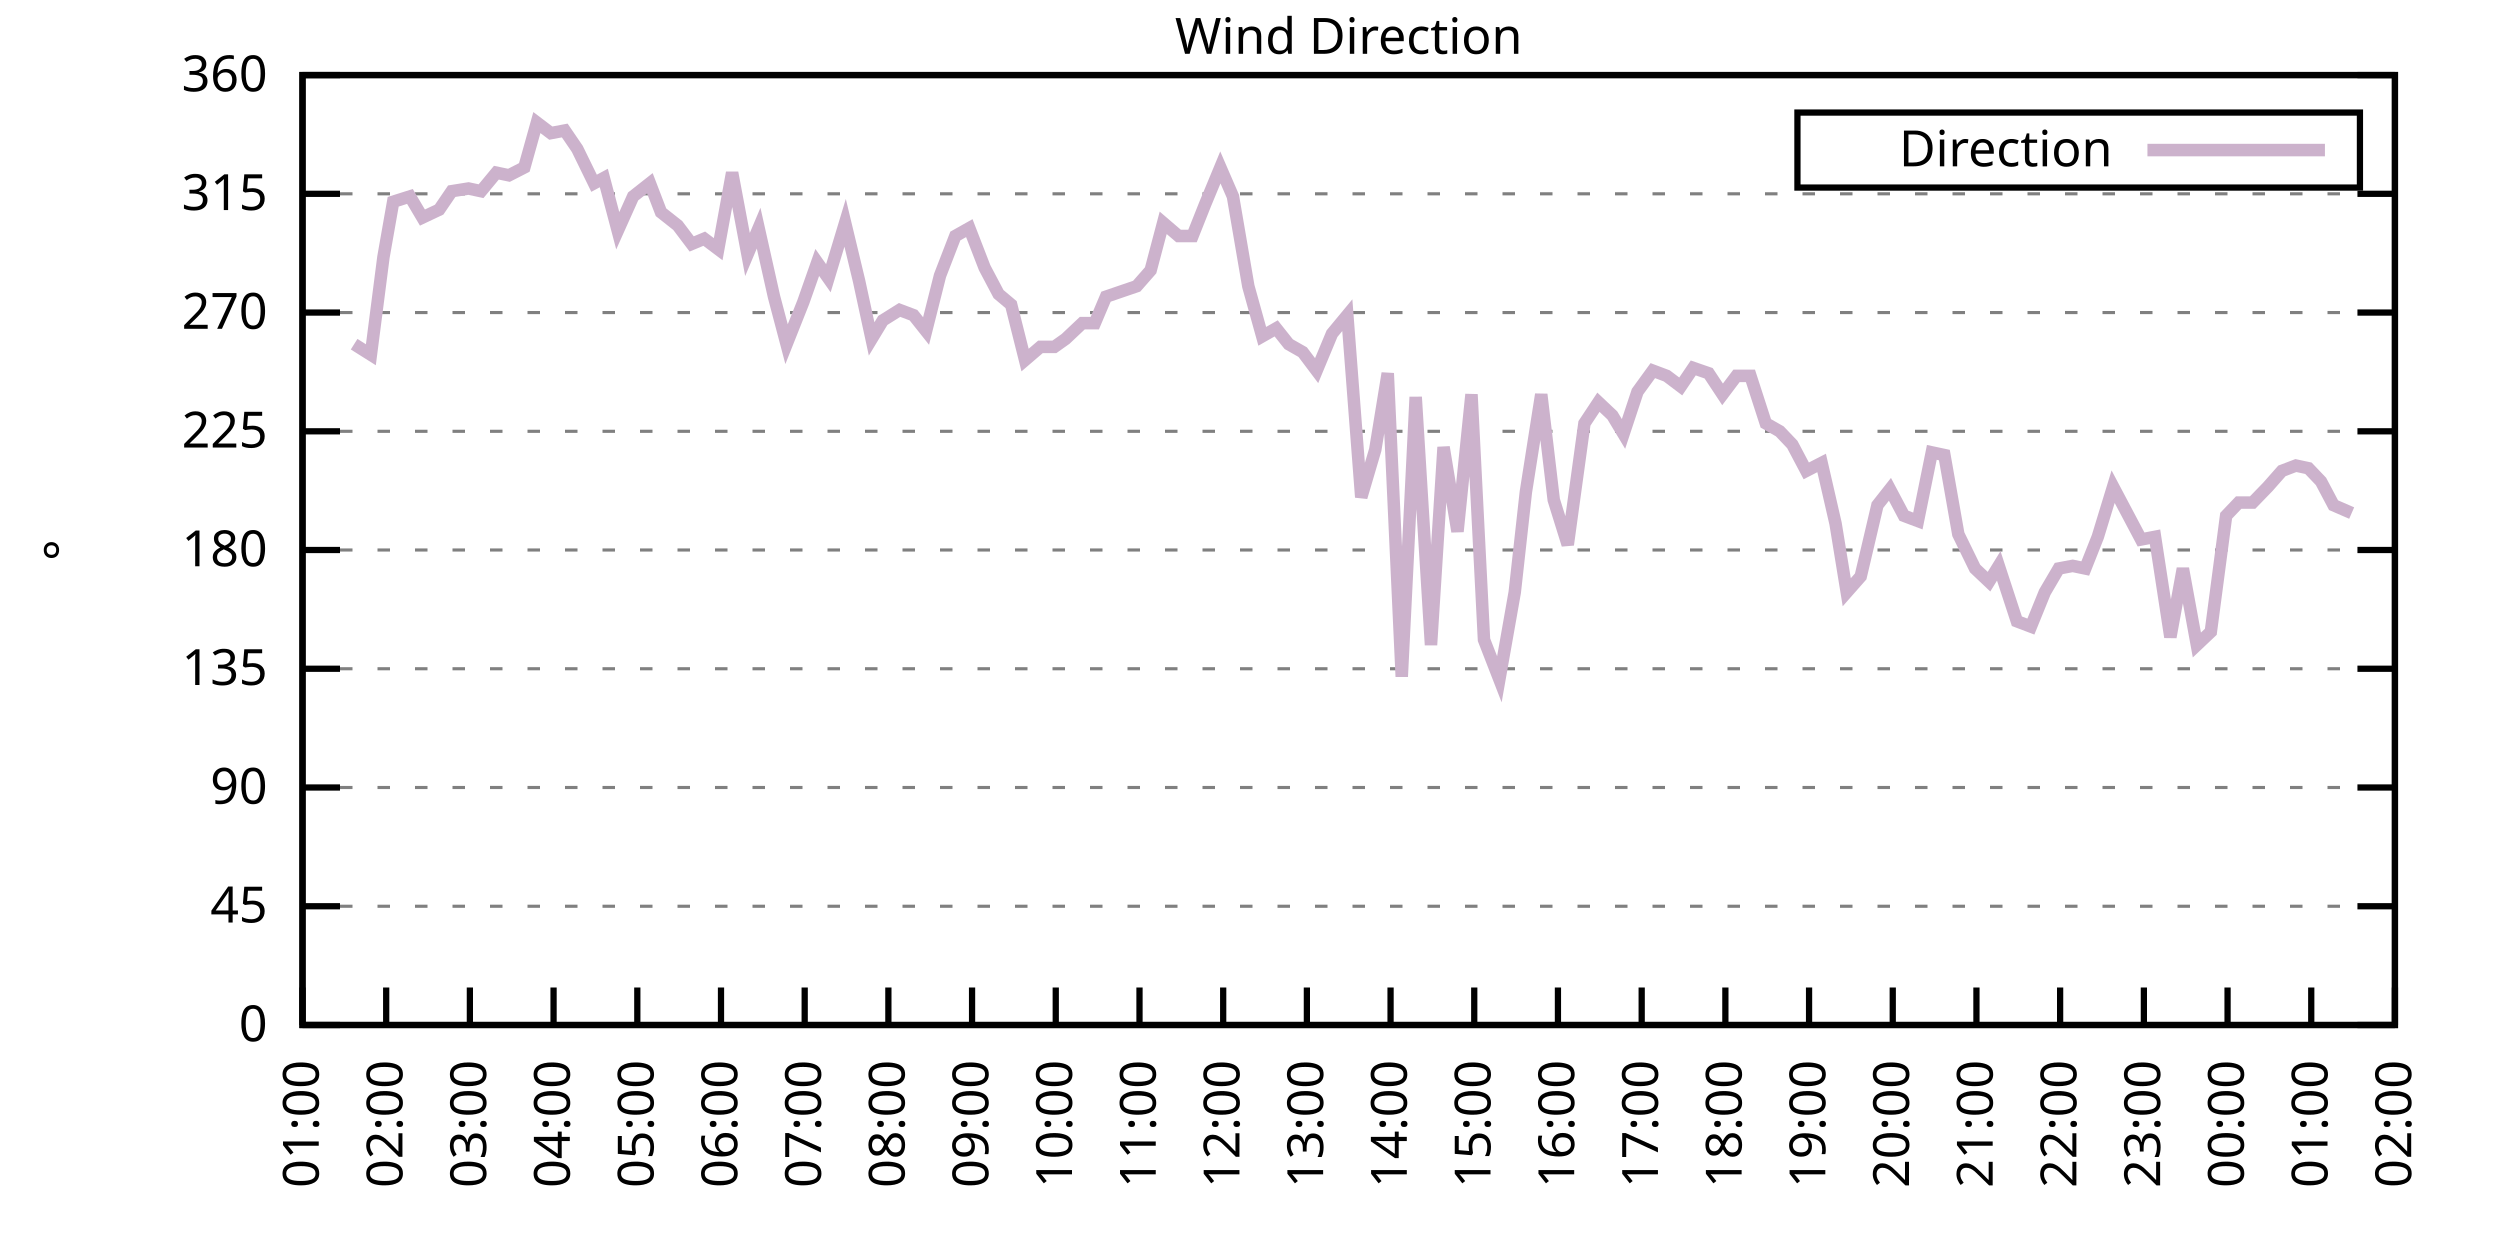
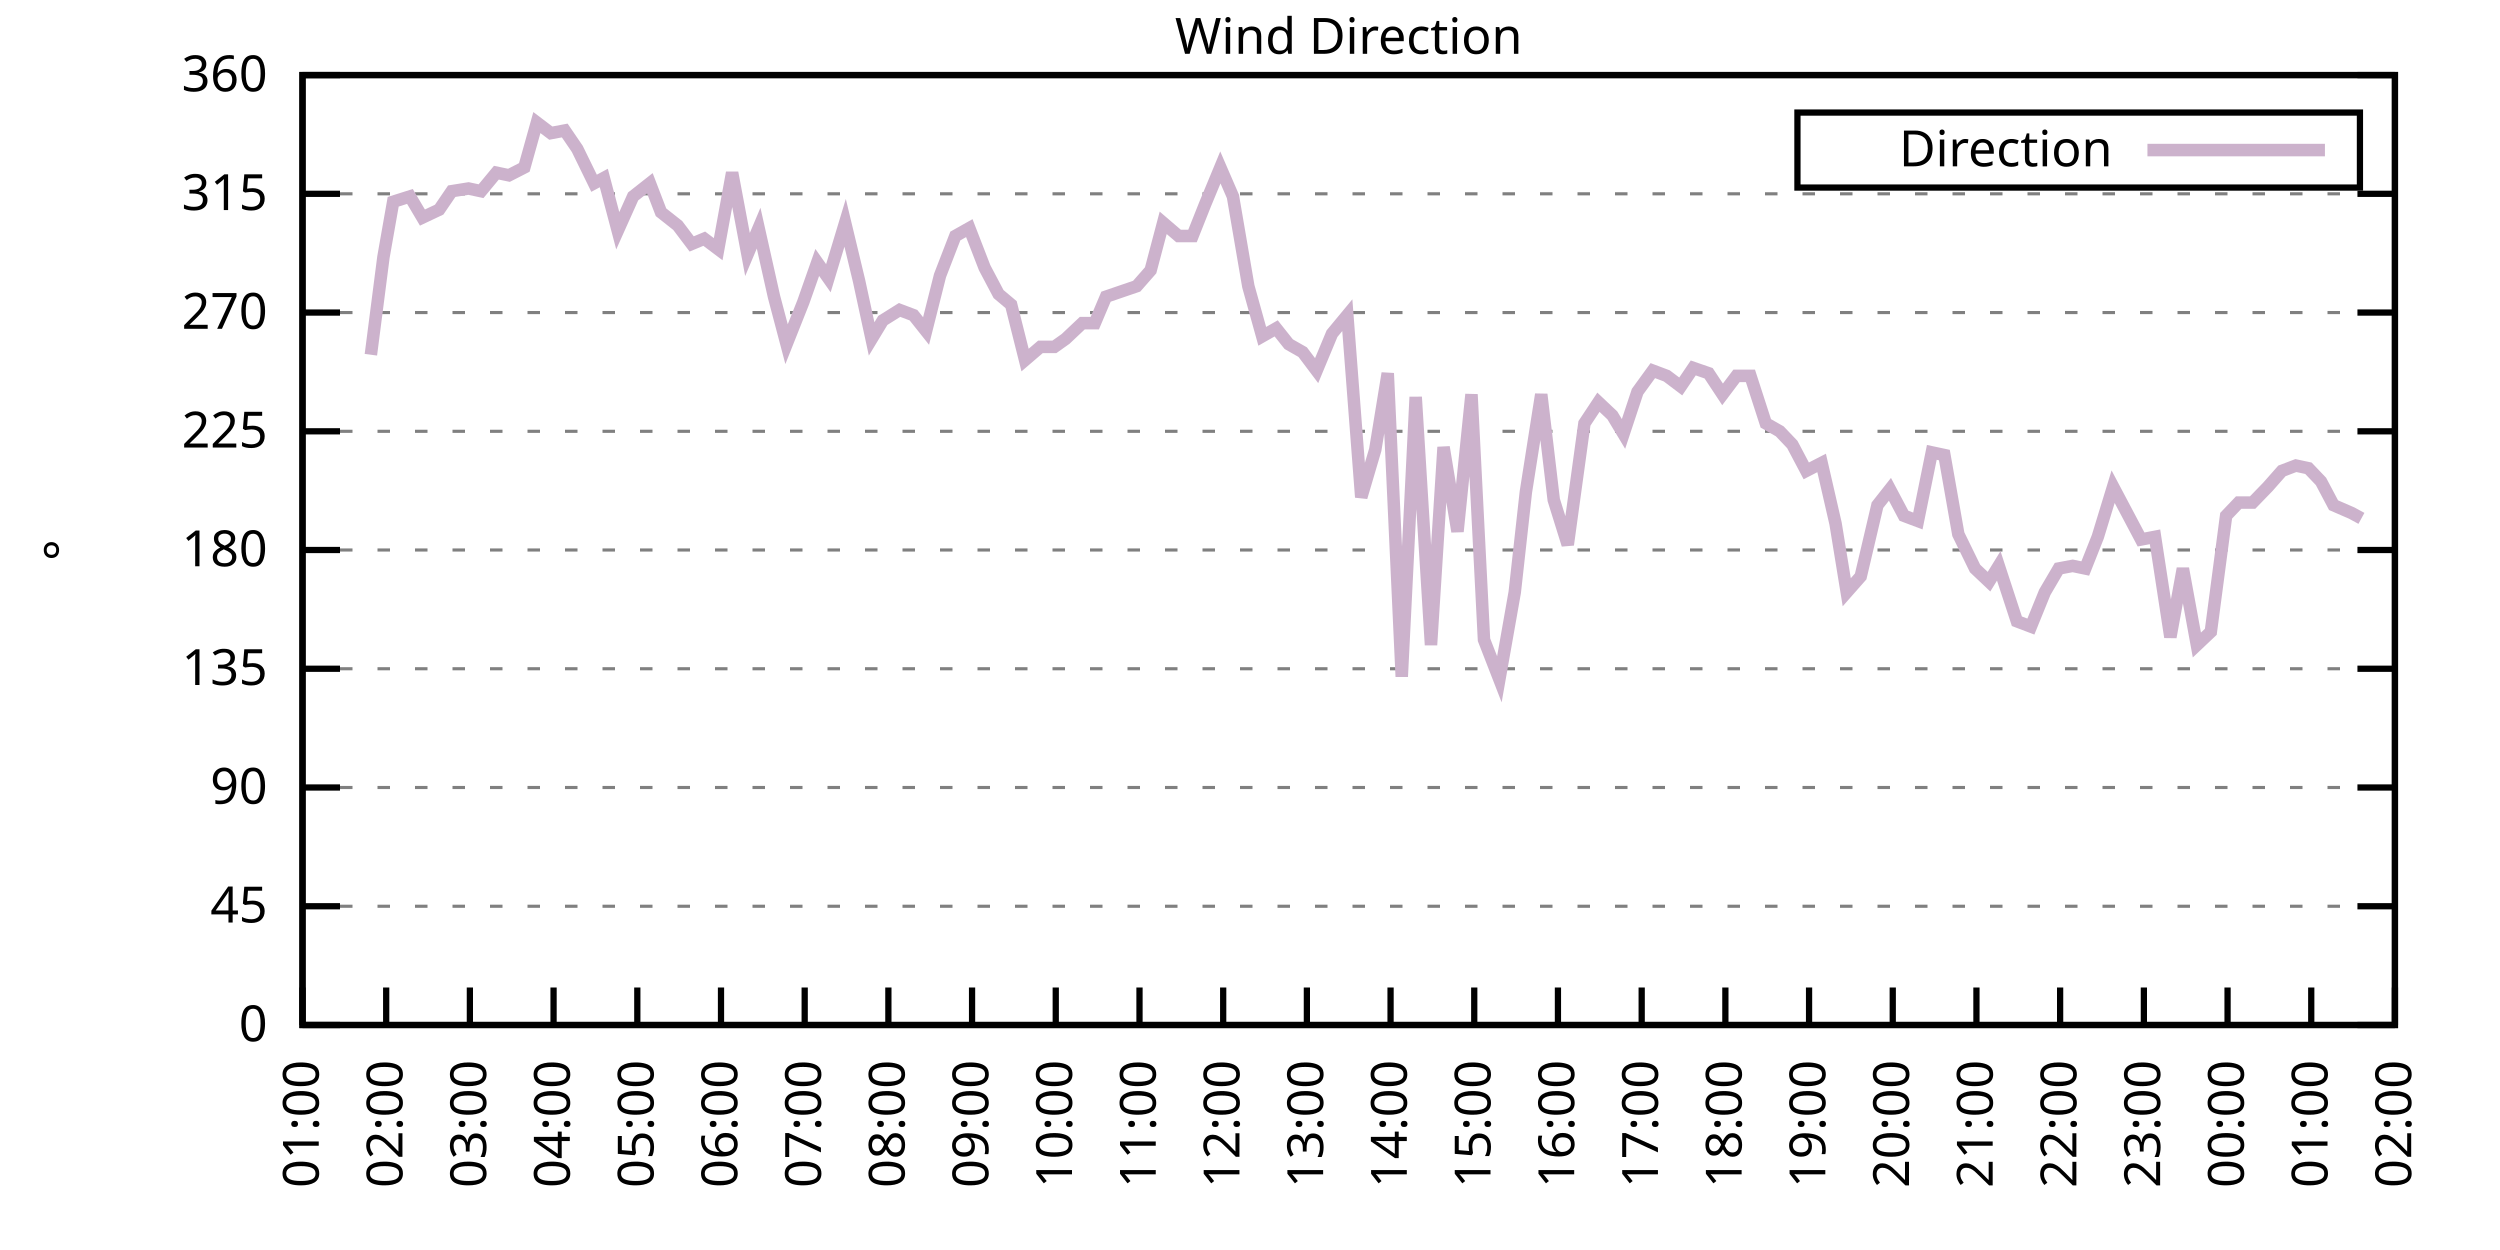
<svg xmlns="http://www.w3.org/2000/svg" xmlns:xlink="http://www.w3.org/1999/xlink" width="400" height="200" viewBox="0 0 400 200">
  <g id="gnuplot_canvas">
    <rect x="0" y="0" width="400" height="200" fill="none" />
    <defs>
      <circle id="gpDot" r="0.5" stroke-width="0.5" stroke="currentColor" />
      <path id="gpPt0" stroke-width="0.333" stroke="currentColor" d="M-1,0 h2 M0,-1 v2" />
      <path id="gpPt1" stroke-width="0.333" stroke="currentColor" d="M-1,-1 L1,1 M1,-1 L-1,1" />
      <path id="gpPt2" stroke-width="0.333" stroke="currentColor" d="M-1,0 L1,0 M0,-1 L0,1 M-1,-1 L1,1 M-1,1 L1,-1" />
      <rect id="gpPt3" stroke-width="0.333" stroke="currentColor" x="-1" y="-1" width="2" height="2" />
      <rect id="gpPt4" stroke-width="0.333" stroke="currentColor" fill="currentColor" x="-1" y="-1" width="2" height="2" />
      <circle id="gpPt5" stroke-width="0.333" stroke="currentColor" cx="0" cy="0" r="1" />
      <use xlink:href="#gpPt5" id="gpPt6" fill="currentColor" stroke="none" />
      <path id="gpPt7" stroke-width="0.333" stroke="currentColor" d="M0,-1.33 L-1.33,0.67 L1.33,0.67 z" />
      <use xlink:href="#gpPt7" id="gpPt8" fill="currentColor" stroke="none" />
      <use xlink:href="#gpPt7" id="gpPt9" stroke="currentColor" transform="rotate(180)" />
      <use xlink:href="#gpPt9" id="gpPt10" fill="currentColor" stroke="none" />
      <use xlink:href="#gpPt3" id="gpPt11" stroke="currentColor" transform="rotate(45)" />
      <use xlink:href="#gpPt11" id="gpPt12" fill="currentColor" stroke="none" />
      <path id="gpPt13" stroke-width="0.333" stroke="currentColor" d="M0,1.330 L1.265,0.411 L0.782,-1.067 L-0.782,-1.076 L-1.265,0.411 z" />
      <use xlink:href="#gpPt13" id="gpPt14" fill="currentColor" stroke="none" />
      <filter id="textbox" filterUnits="objectBoundingBox" x="0" y="0" height="1" width="1">
        <feFlood flood-color="white" flood-opacity="1" result="bgnd" />
        <feComposite in="SourceGraphic" in2="bgnd" operator="atop" />
      </filter>
      <filter id="greybox" filterUnits="objectBoundingBox" x="0" y="0" height="1" width="1">
        <feFlood flood-color="lightgrey" flood-opacity="1" result="grey" />
        <feComposite in="SourceGraphic" in2="grey" operator="atop" />
      </filter>
    </defs>
    <g fill="none" color="white" stroke="currentColor" stroke-width="1.00" stroke-linecap="butt" stroke-linejoin="miter">
</g>
    <g fill="none" color="black" stroke="currentColor" stroke-width="1.00" stroke-linecap="butt" stroke-linejoin="miter">
      <g stroke="none" shape-rendering="crispEdges">
        <polygon fill="rgb(255, 255, 255)" points="48.40,164.00 383.18,164.00 383.18,12.02 48.40,12.02 " />
      </g>
    </g>
    <g fill="none" color="black" stroke="currentColor" stroke-width="1.00" stroke-linecap="butt" stroke-linejoin="miter">
</g>
    <g fill="none" color="black" stroke="black" stroke-width="0.50" stroke-linecap="butt" stroke-linejoin="miter">
</g>
    <g fill="none" color="gray" stroke="currentColor" stroke-width="0.50" stroke-linecap="butt" stroke-linejoin="miter">
      <path stroke="gray" stroke-dasharray="2,4" class="gridline" d="M48.40,164.00 L383.19,164.00  " />
    </g>
    <g fill="none" color="gray" stroke="gray" stroke-width="1.00" stroke-linecap="butt" stroke-linejoin="miter">
</g>
    <g fill="none" color="black" stroke="currentColor" stroke-width="1.00" stroke-linecap="butt" stroke-linejoin="miter">
      <path stroke="black" d="M48.40,164.00 L54.40,164.00 M383.19,164.00 L377.19,164.00  " />
      <g transform="translate(42.80,166.60)" stroke="none" fill="black" font-family="Sans" font-size="8.00" text-anchor="end">
        <text>
          <tspan font-family="Sans"> 0</tspan>
        </text>
      </g>
    </g>
    <g fill="none" color="black" stroke="currentColor" stroke-width="1.00" stroke-linecap="butt" stroke-linejoin="miter">
</g>
    <g fill="none" color="black" stroke="black" stroke-width="0.50" stroke-linecap="butt" stroke-linejoin="miter">
</g>
    <g fill="none" color="gray" stroke="currentColor" stroke-width="0.50" stroke-linecap="butt" stroke-linejoin="miter">
      <path stroke="gray" stroke-dasharray="2,4" class="gridline" d="M48.40,145.00 L383.19,145.00  " />
    </g>
    <g fill="none" color="gray" stroke="gray" stroke-width="1.00" stroke-linecap="butt" stroke-linejoin="miter">
</g>
    <g fill="none" color="black" stroke="currentColor" stroke-width="1.00" stroke-linecap="butt" stroke-linejoin="miter">
      <path stroke="black" d="M48.40,145.00 L54.40,145.00 M383.19,145.00 L377.19,145.00  " />
      <g transform="translate(42.80,147.60)" stroke="none" fill="black" font-family="Sans" font-size="8.00" text-anchor="end">
        <text>
          <tspan font-family="Sans"> 45</tspan>
        </text>
      </g>
    </g>
    <g fill="none" color="black" stroke="currentColor" stroke-width="1.00" stroke-linecap="butt" stroke-linejoin="miter">
</g>
    <g fill="none" color="black" stroke="black" stroke-width="0.50" stroke-linecap="butt" stroke-linejoin="miter">
</g>
    <g fill="none" color="gray" stroke="currentColor" stroke-width="0.50" stroke-linecap="butt" stroke-linejoin="miter">
      <path stroke="gray" stroke-dasharray="2,4" class="gridline" d="M48.40,126.00 L383.19,126.00  " />
    </g>
    <g fill="none" color="gray" stroke="gray" stroke-width="1.00" stroke-linecap="butt" stroke-linejoin="miter">
</g>
    <g fill="none" color="black" stroke="currentColor" stroke-width="1.00" stroke-linecap="butt" stroke-linejoin="miter">
      <path stroke="black" d="M48.40,126.00 L54.40,126.00 M383.19,126.00 L377.19,126.00  " />
      <g transform="translate(42.80,128.60)" stroke="none" fill="black" font-family="Sans" font-size="8.00" text-anchor="end">
        <text>
          <tspan font-family="Sans"> 90</tspan>
        </text>
      </g>
    </g>
    <g fill="none" color="black" stroke="currentColor" stroke-width="1.00" stroke-linecap="butt" stroke-linejoin="miter">
</g>
    <g fill="none" color="black" stroke="black" stroke-width="0.50" stroke-linecap="butt" stroke-linejoin="miter">
</g>
    <g fill="none" color="gray" stroke="currentColor" stroke-width="0.50" stroke-linecap="butt" stroke-linejoin="miter">
      <path stroke="gray" stroke-dasharray="2,4" class="gridline" d="M48.40,107.00 L383.19,107.00  " />
    </g>
    <g fill="none" color="gray" stroke="gray" stroke-width="1.00" stroke-linecap="butt" stroke-linejoin="miter">
</g>
    <g fill="none" color="black" stroke="currentColor" stroke-width="1.00" stroke-linecap="butt" stroke-linejoin="miter">
      <path stroke="black" d="M48.40,107.00 L54.40,107.00 M383.19,107.00 L377.19,107.00  " />
      <g transform="translate(42.80,109.60)" stroke="none" fill="black" font-family="Sans" font-size="8.00" text-anchor="end">
        <text>
          <tspan font-family="Sans"> 135</tspan>
        </text>
      </g>
    </g>
    <g fill="none" color="black" stroke="currentColor" stroke-width="1.00" stroke-linecap="butt" stroke-linejoin="miter">
</g>
    <g fill="none" color="black" stroke="black" stroke-width="0.50" stroke-linecap="butt" stroke-linejoin="miter">
</g>
    <g fill="none" color="gray" stroke="currentColor" stroke-width="0.50" stroke-linecap="butt" stroke-linejoin="miter">
      <path stroke="gray" stroke-dasharray="2,4" class="gridline" d="M48.40,88.00 L383.19,88.00  " />
    </g>
    <g fill="none" color="gray" stroke="gray" stroke-width="1.00" stroke-linecap="butt" stroke-linejoin="miter">
</g>
    <g fill="none" color="black" stroke="currentColor" stroke-width="1.00" stroke-linecap="butt" stroke-linejoin="miter">
      <path stroke="black" d="M48.40,88.00 L54.40,88.00 M383.19,88.00 L377.19,88.00  " />
      <g transform="translate(42.80,90.60)" stroke="none" fill="black" font-family="Sans" font-size="8.00" text-anchor="end">
        <text>
          <tspan font-family="Sans"> 180</tspan>
        </text>
      </g>
    </g>
    <g fill="none" color="black" stroke="currentColor" stroke-width="1.00" stroke-linecap="butt" stroke-linejoin="miter">
</g>
    <g fill="none" color="black" stroke="black" stroke-width="0.50" stroke-linecap="butt" stroke-linejoin="miter">
</g>
    <g fill="none" color="gray" stroke="currentColor" stroke-width="0.50" stroke-linecap="butt" stroke-linejoin="miter">
      <path stroke="gray" stroke-dasharray="2,4" class="gridline" d="M48.40,69.01 L383.19,69.01  " />
    </g>
    <g fill="none" color="gray" stroke="gray" stroke-width="1.00" stroke-linecap="butt" stroke-linejoin="miter">
</g>
    <g fill="none" color="black" stroke="currentColor" stroke-width="1.00" stroke-linecap="butt" stroke-linejoin="miter">
      <path stroke="black" d="M48.40,69.01 L54.40,69.01 M383.19,69.01 L377.19,69.01  " />
      <g transform="translate(42.80,71.61)" stroke="none" fill="black" font-family="Sans" font-size="8.00" text-anchor="end">
        <text>
          <tspan font-family="Sans"> 225</tspan>
        </text>
      </g>
    </g>
    <g fill="none" color="black" stroke="currentColor" stroke-width="1.00" stroke-linecap="butt" stroke-linejoin="miter">
</g>
    <g fill="none" color="black" stroke="black" stroke-width="0.50" stroke-linecap="butt" stroke-linejoin="miter">
</g>
    <g fill="none" color="gray" stroke="currentColor" stroke-width="0.50" stroke-linecap="butt" stroke-linejoin="miter">
      <path stroke="gray" stroke-dasharray="2,4" class="gridline" d="M48.40,50.01 L383.19,50.01  " />
    </g>
    <g fill="none" color="gray" stroke="gray" stroke-width="1.00" stroke-linecap="butt" stroke-linejoin="miter">
</g>
    <g fill="none" color="black" stroke="currentColor" stroke-width="1.00" stroke-linecap="butt" stroke-linejoin="miter">
      <path stroke="black" d="M48.40,50.01 L54.40,50.01 M383.19,50.01 L377.19,50.01  " />
      <g transform="translate(42.80,52.61)" stroke="none" fill="black" font-family="Sans" font-size="8.00" text-anchor="end">
        <text>
          <tspan font-family="Sans"> 270</tspan>
        </text>
      </g>
    </g>
    <g fill="none" color="black" stroke="currentColor" stroke-width="1.00" stroke-linecap="butt" stroke-linejoin="miter">
</g>
    <g fill="none" color="black" stroke="black" stroke-width="0.50" stroke-linecap="butt" stroke-linejoin="miter">
</g>
    <g fill="none" color="gray" stroke="currentColor" stroke-width="0.50" stroke-linecap="butt" stroke-linejoin="miter">
      <path stroke="gray" stroke-dasharray="2,4" class="gridline" d="M48.40,31.01 L383.19,31.01  " />
    </g>
    <g fill="none" color="gray" stroke="gray" stroke-width="1.00" stroke-linecap="butt" stroke-linejoin="miter">
</g>
    <g fill="none" color="black" stroke="currentColor" stroke-width="1.00" stroke-linecap="butt" stroke-linejoin="miter">
      <path stroke="black" d="M48.40,31.01 L54.40,31.01 M383.19,31.01 L377.19,31.01  " />
      <g transform="translate(42.80,33.61)" stroke="none" fill="black" font-family="Sans" font-size="8.00" text-anchor="end">
        <text>
          <tspan font-family="Sans"> 315</tspan>
        </text>
      </g>
    </g>
    <g fill="none" color="black" stroke="currentColor" stroke-width="1.00" stroke-linecap="butt" stroke-linejoin="miter">
</g>
    <g fill="none" color="black" stroke="black" stroke-width="0.50" stroke-linecap="butt" stroke-linejoin="miter">
</g>
    <g fill="none" color="gray" stroke="currentColor" stroke-width="0.50" stroke-linecap="butt" stroke-linejoin="miter">
      <path stroke="gray" stroke-dasharray="2,4" class="gridline" d="M48.40,12.01 L383.19,12.01  " />
    </g>
    <g fill="none" color="gray" stroke="gray" stroke-width="1.00" stroke-linecap="butt" stroke-linejoin="miter">
</g>
    <g fill="none" color="black" stroke="currentColor" stroke-width="1.00" stroke-linecap="butt" stroke-linejoin="miter">
      <path stroke="black" d="M48.40,12.01 L54.40,12.01 M383.19,12.01 L377.19,12.01  " />
      <g transform="translate(42.80,14.61)" stroke="none" fill="black" font-family="Sans" font-size="8.00" text-anchor="end">
        <text>
          <tspan font-family="Sans"> 360</tspan>
        </text>
      </g>
    </g>
    <g fill="none" color="black" stroke="currentColor" stroke-width="1.00" stroke-linecap="butt" stroke-linejoin="miter">
      <path stroke="black" d="M48.40,164.00 L48.40,158.00  " />
      <g transform="translate(51.00,169.60) rotate(270.00)" stroke="none" fill="black" font-family="Sans" font-size="8.00" text-anchor="end">
        <text>
          <tspan font-family="Sans">01:00</tspan>
        </text>
      </g>
    </g>
    <g fill="none" color="black" stroke="currentColor" stroke-width="1.00" stroke-linecap="butt" stroke-linejoin="miter">
      <path stroke="black" d="M61.79,164.00 L61.79,158.00  " />
      <g transform="translate(64.39,169.60) rotate(270.00)" stroke="none" fill="black" font-family="Sans" font-size="8.00" text-anchor="end">
        <text>
          <tspan font-family="Sans">02:00</tspan>
        </text>
      </g>
    </g>
    <g fill="none" color="black" stroke="currentColor" stroke-width="1.00" stroke-linecap="butt" stroke-linejoin="miter">
      <path stroke="black" d="M75.18,164.00 L75.18,158.00  " />
      <g transform="translate(77.78,169.60) rotate(270.00)" stroke="none" fill="black" font-family="Sans" font-size="8.00" text-anchor="end">
        <text>
          <tspan font-family="Sans">03:00</tspan>
        </text>
      </g>
    </g>
    <g fill="none" color="black" stroke="currentColor" stroke-width="1.00" stroke-linecap="butt" stroke-linejoin="miter">
      <path stroke="black" d="M88.57,164.00 L88.57,158.00  " />
      <g transform="translate(91.17,169.60) rotate(270.00)" stroke="none" fill="black" font-family="Sans" font-size="8.00" text-anchor="end">
        <text>
          <tspan font-family="Sans">04:00</tspan>
        </text>
      </g>
    </g>
    <g fill="none" color="black" stroke="currentColor" stroke-width="1.00" stroke-linecap="butt" stroke-linejoin="miter">
      <path stroke="black" d="M101.97,164.00 L101.97,158.00  " />
      <g transform="translate(104.57,169.60) rotate(270.00)" stroke="none" fill="black" font-family="Sans" font-size="8.00" text-anchor="end">
        <text>
          <tspan font-family="Sans">05:00</tspan>
        </text>
      </g>
    </g>
    <g fill="none" color="black" stroke="currentColor" stroke-width="1.00" stroke-linecap="butt" stroke-linejoin="miter">
      <path stroke="black" d="M115.36,164.00 L115.36,158.00  " />
      <g transform="translate(117.96,169.60) rotate(270.00)" stroke="none" fill="black" font-family="Sans" font-size="8.00" text-anchor="end">
        <text>
          <tspan font-family="Sans">06:00</tspan>
        </text>
      </g>
    </g>
    <g fill="none" color="black" stroke="currentColor" stroke-width="1.00" stroke-linecap="butt" stroke-linejoin="miter">
      <path stroke="black" d="M128.75,164.00 L128.75,158.00  " />
      <g transform="translate(131.35,169.60) rotate(270.00)" stroke="none" fill="black" font-family="Sans" font-size="8.00" text-anchor="end">
        <text>
          <tspan font-family="Sans">07:00</tspan>
        </text>
      </g>
    </g>
    <g fill="none" color="black" stroke="currentColor" stroke-width="1.00" stroke-linecap="butt" stroke-linejoin="miter">
      <path stroke="black" d="M142.14,164.00 L142.14,158.00  " />
      <g transform="translate(144.74,169.60) rotate(270.00)" stroke="none" fill="black" font-family="Sans" font-size="8.00" text-anchor="end">
        <text>
          <tspan font-family="Sans">08:00</tspan>
        </text>
      </g>
    </g>
    <g fill="none" color="black" stroke="currentColor" stroke-width="1.00" stroke-linecap="butt" stroke-linejoin="miter">
      <path stroke="black" d="M155.53,164.00 L155.53,158.00  " />
      <g transform="translate(158.13,169.60) rotate(270.00)" stroke="none" fill="black" font-family="Sans" font-size="8.00" text-anchor="end">
        <text>
          <tspan font-family="Sans">09:00</tspan>
        </text>
      </g>
    </g>
    <g fill="none" color="black" stroke="currentColor" stroke-width="1.00" stroke-linecap="butt" stroke-linejoin="miter">
      <path stroke="black" d="M168.92,164.00 L168.92,158.00  " />
      <g transform="translate(171.52,169.60) rotate(270.00)" stroke="none" fill="black" font-family="Sans" font-size="8.00" text-anchor="end">
        <text>
          <tspan font-family="Sans">10:00</tspan>
        </text>
      </g>
    </g>
    <g fill="none" color="black" stroke="currentColor" stroke-width="1.00" stroke-linecap="butt" stroke-linejoin="miter">
      <path stroke="black" d="M182.32,164.00 L182.32,158.00  " />
      <g transform="translate(184.92,169.60) rotate(270.00)" stroke="none" fill="black" font-family="Sans" font-size="8.00" text-anchor="end">
        <text>
          <tspan font-family="Sans">11:00</tspan>
        </text>
      </g>
    </g>
    <g fill="none" color="black" stroke="currentColor" stroke-width="1.00" stroke-linecap="butt" stroke-linejoin="miter">
      <path stroke="black" d="M195.71,164.00 L195.71,158.00  " />
      <g transform="translate(198.31,169.60) rotate(270.00)" stroke="none" fill="black" font-family="Sans" font-size="8.00" text-anchor="end">
        <text>
          <tspan font-family="Sans">12:00</tspan>
        </text>
      </g>
    </g>
    <g fill="none" color="black" stroke="currentColor" stroke-width="1.00" stroke-linecap="butt" stroke-linejoin="miter">
      <path stroke="black" d="M209.10,164.00 L209.10,158.00  " />
      <g transform="translate(211.70,169.60) rotate(270.00)" stroke="none" fill="black" font-family="Sans" font-size="8.00" text-anchor="end">
        <text>
          <tspan font-family="Sans">13:00</tspan>
        </text>
      </g>
    </g>
    <g fill="none" color="black" stroke="currentColor" stroke-width="1.00" stroke-linecap="butt" stroke-linejoin="miter">
      <path stroke="black" d="M222.49,164.00 L222.49,158.00  " />
      <g transform="translate(225.09,169.60) rotate(270.00)" stroke="none" fill="black" font-family="Sans" font-size="8.00" text-anchor="end">
        <text>
          <tspan font-family="Sans">14:00</tspan>
        </text>
      </g>
    </g>
    <g fill="none" color="black" stroke="currentColor" stroke-width="1.00" stroke-linecap="butt" stroke-linejoin="miter">
      <path stroke="black" d="M235.88,164.00 L235.88,158.00  " />
      <g transform="translate(238.48,169.60) rotate(270.00)" stroke="none" fill="black" font-family="Sans" font-size="8.00" text-anchor="end">
        <text>
          <tspan font-family="Sans">15:00</tspan>
        </text>
      </g>
    </g>
    <g fill="none" color="black" stroke="currentColor" stroke-width="1.00" stroke-linecap="butt" stroke-linejoin="miter">
      <path stroke="black" d="M249.27,164.00 L249.27,158.00  " />
      <g transform="translate(251.87,169.60) rotate(270.00)" stroke="none" fill="black" font-family="Sans" font-size="8.00" text-anchor="end">
        <text>
          <tspan font-family="Sans">16:00</tspan>
        </text>
      </g>
    </g>
    <g fill="none" color="black" stroke="currentColor" stroke-width="1.00" stroke-linecap="butt" stroke-linejoin="miter">
      <path stroke="black" d="M262.67,164.00 L262.67,158.00  " />
      <g transform="translate(265.27,169.60) rotate(270.00)" stroke="none" fill="black" font-family="Sans" font-size="8.00" text-anchor="end">
        <text>
          <tspan font-family="Sans">17:00</tspan>
        </text>
      </g>
    </g>
    <g fill="none" color="black" stroke="currentColor" stroke-width="1.00" stroke-linecap="butt" stroke-linejoin="miter">
      <path stroke="black" d="M276.06,164.00 L276.06,158.00  " />
      <g transform="translate(278.66,169.60) rotate(270.00)" stroke="none" fill="black" font-family="Sans" font-size="8.00" text-anchor="end">
        <text>
          <tspan font-family="Sans">18:00</tspan>
        </text>
      </g>
    </g>
    <g fill="none" color="black" stroke="currentColor" stroke-width="1.00" stroke-linecap="butt" stroke-linejoin="miter">
      <path stroke="black" d="M289.45,164.00 L289.45,158.00  " />
      <g transform="translate(292.05,169.60) rotate(270.00)" stroke="none" fill="black" font-family="Sans" font-size="8.00" text-anchor="end">
        <text>
          <tspan font-family="Sans">19:00</tspan>
        </text>
      </g>
    </g>
    <g fill="none" color="black" stroke="currentColor" stroke-width="1.00" stroke-linecap="butt" stroke-linejoin="miter">
      <path stroke="black" d="M302.84,164.00 L302.84,158.00  " />
      <g transform="translate(305.44,169.60) rotate(270.00)" stroke="none" fill="black" font-family="Sans" font-size="8.00" text-anchor="end">
        <text>
          <tspan font-family="Sans">20:00</tspan>
        </text>
      </g>
    </g>
    <g fill="none" color="black" stroke="currentColor" stroke-width="1.00" stroke-linecap="butt" stroke-linejoin="miter">
      <path stroke="black" d="M316.23,164.00 L316.23,158.00  " />
      <g transform="translate(318.83,169.60) rotate(270.00)" stroke="none" fill="black" font-family="Sans" font-size="8.00" text-anchor="end">
        <text>
          <tspan font-family="Sans">21:00</tspan>
        </text>
      </g>
    </g>
    <g fill="none" color="black" stroke="currentColor" stroke-width="1.00" stroke-linecap="butt" stroke-linejoin="miter">
      <path stroke="black" d="M329.62,164.00 L329.62,158.00  " />
      <g transform="translate(332.22,169.60) rotate(270.00)" stroke="none" fill="black" font-family="Sans" font-size="8.00" text-anchor="end">
        <text>
          <tspan font-family="Sans">22:00</tspan>
        </text>
      </g>
    </g>
    <g fill="none" color="black" stroke="currentColor" stroke-width="1.00" stroke-linecap="butt" stroke-linejoin="miter">
      <path stroke="black" d="M343.02,164.00 L343.02,158.00  " />
      <g transform="translate(345.62,169.60) rotate(270.00)" stroke="none" fill="black" font-family="Sans" font-size="8.00" text-anchor="end">
        <text>
          <tspan font-family="Sans">23:00</tspan>
        </text>
      </g>
    </g>
    <g fill="none" color="black" stroke="currentColor" stroke-width="1.00" stroke-linecap="butt" stroke-linejoin="miter">
      <path stroke="black" d="M356.41,164.00 L356.41,158.00  " />
      <g transform="translate(359.01,169.60) rotate(270.00)" stroke="none" fill="black" font-family="Sans" font-size="8.00" text-anchor="end">
        <text>
          <tspan font-family="Sans">00:00</tspan>
        </text>
      </g>
    </g>
    <g fill="none" color="black" stroke="currentColor" stroke-width="1.00" stroke-linecap="butt" stroke-linejoin="miter">
      <path stroke="black" d="M369.80,164.00 L369.80,158.00  " />
      <g transform="translate(372.40,169.60) rotate(270.00)" stroke="none" fill="black" font-family="Sans" font-size="8.00" text-anchor="end">
        <text>
          <tspan font-family="Sans">01:00</tspan>
        </text>
      </g>
    </g>
    <g fill="none" color="black" stroke="currentColor" stroke-width="1.00" stroke-linecap="butt" stroke-linejoin="miter">
      <path stroke="black" d="M383.19,164.00 L383.19,158.00  " />
      <g transform="translate(385.79,169.60) rotate(270.00)" stroke="none" fill="black" font-family="Sans" font-size="8.00" text-anchor="end">
        <text>
          <tspan font-family="Sans">02:00</tspan>
        </text>
      </g>
    </g>
    <g fill="none" color="black" stroke="currentColor" stroke-width="1.00" stroke-linecap="butt" stroke-linejoin="miter">
</g>
    <g fill="none" color="black" stroke="currentColor" stroke-width="1.00" stroke-linecap="butt" stroke-linejoin="miter">
      <path stroke="black" d="M48.40,12.01 L48.40,164.00 L383.19,164.00 L383.19,12.01 L48.40,12.01 Z  " />
    </g>
    <g fill="none" color="black" stroke="currentColor" stroke-width="1.00" stroke-linecap="butt" stroke-linejoin="miter">
</g>
    <g fill="none" color="black" stroke="currentColor" stroke-width="1.00" stroke-linecap="butt" stroke-linejoin="miter">
      <path stroke="black" d="M287.59,30.01 L287.59,18.01 L377.59,18.01 L377.59,30.01 L287.59,30.01 Z  " />
    </g>
    <g id="Wind_direction_plot_1">
      <g fill="none" color="white" stroke="black" stroke-width="2.00" stroke-linecap="butt" stroke-linejoin="miter">
</g>
      <g fill="none" color="black" stroke="currentColor" stroke-width="2.00" stroke-linecap="butt" stroke-linejoin="miter">
        <g transform="translate(337.99,26.61)" stroke="none" fill="black" font-family="Sans" font-size="8.00" text-anchor="end">
          <text>
            <tspan font-family="Sans">Direction</tspan>
          </text>
        </g>
      </g>
      <g fill="none" color="black" stroke="currentColor" stroke-width="2.00" stroke-linecap="butt" stroke-linejoin="miter">
-         <path stroke="rgb(204, 178, 204)" d="M343.59,24.01 L371.99,24.01 M56.66,55.07 L59.34,56.76 L61.35,41.14 L62.91,32.28 L65.59,31.43 L67.59,34.81   L70.27,33.54 L72.28,30.59 L74.96,30.16 L76.97,30.59 L79.42,27.63 L81.43,28.05 L83.89,26.79 L85.90,19.61   L88.13,21.30 L90.36,20.88 L92.37,23.83 L95.05,29.32 L96.61,28.48 L98.84,36.92 L101.30,31.43 L103.98,29.32   L105.76,33.96 L108.44,36.08 L110.67,39.03 L112.68,38.19 L114.91,39.87 L117.14,27.63 L119.60,40.72 L121.38,36.50   L123.84,47.47 L125.85,55.07 L128.53,48.32 L130.76,41.99 L132.54,44.52 L135.22,35.65 L137.45,44.94 L139.46,54.23   L141.25,51.27 L143.93,49.59 L146.16,50.43 L148.17,52.96 L150.40,44.10 L152.85,37.76 L155.09,36.50 L157.54,42.83   L159.77,47.05 L161.78,48.74 L164.01,57.61 L166.47,55.50 L168.70,55.50 L170.49,54.23 L173.17,51.70 L175.17,51.70   L176.96,47.47 L179.41,46.63 L181.87,45.79 L184.10,43.25 L186.11,35.65 L188.57,37.76 L190.80,37.76 L192.81,32.70   L195.26,26.79 L197.27,31.43 L199.73,45.79 L201.96,53.81 L204.19,52.54 L206.20,55.07 L208.43,56.34 L210.66,59.30   L213.12,53.39 L215.57,50.43 L217.80,79.56 L220.04,71.96 L222.04,59.72 L224.28,108.27 L226.51,63.52 L228.96,103.20   L230.97,71.54 L233.20,85.05 L235.44,63.10 L237.44,102.36 L239.90,108.69 L242.36,94.76 L244.14,78.72 L246.60,63.10   L248.60,79.98 L250.84,87.16 L253.51,67.74 L255.75,64.36 L257.98,66.47 L259.76,69.43 L262.00,62.67 L264.45,59.30   L266.68,60.14 L268.92,61.83 L270.92,58.87 L273.38,59.72 L275.61,63.10 L277.84,60.14 L280.07,60.14 L282.53,67.74   L284.76,69.01 L286.77,71.12 L289.00,75.34 L291.46,74.07 L293.69,83.78 L295.48,94.76 L297.71,92.23 L300.39,80.83   L302.39,78.29 L304.63,82.52 L306.86,83.36 L309.09,72.38 L311.10,72.81 L313.33,85.47 L316.01,90.96 L318.24,93.07   L319.80,90.54 L322.70,99.40 L324.94,100.25 L327.17,94.76 L329.40,90.96 L331.63,90.54 L333.64,90.96 L335.65,85.89   L338.10,77.87 L340.11,81.67 L342.57,86.32 L344.80,85.89 L347.26,101.94 L349.26,90.96 L351.50,103.20 L353.73,101.09   L356.18,82.52 L358.19,80.41 L360.42,80.41 L362.88,77.87 L365.11,75.34 L367.34,74.49 L369.35,74.92 L371.36,77.03   L373.37,80.83 L376.27,82.09  " />
+         <path stroke="rgb(204, 178, 204)" d="M343.59,24.01 L371.99,24.01 M59.34,56.76 L61.35,41.14 L62.91,32.28 L65.59,31.43 L67.59,34.81 L70.27,33.54   L72.28,30.59 L74.96,30.16 L76.97,30.59 L79.42,27.63 L81.43,28.05 L83.89,26.79 L85.90,19.61 L88.13,21.30   L90.36,20.88 L92.37,23.83 L95.05,29.32 L96.61,28.48 L98.84,36.92 L101.30,31.43 L103.98,29.32 L105.76,33.96   L108.44,36.08 L110.67,39.03 L112.68,38.19 L114.91,39.87 L117.14,27.63 L119.60,40.72 L121.38,36.50 L123.84,47.47   L125.85,55.07 L128.53,48.32 L130.76,41.99 L132.54,44.52 L135.22,35.65 L137.45,44.94 L139.46,54.23 L141.25,51.27   L143.93,49.59 L146.16,50.43 L148.17,52.96 L150.40,44.10 L152.85,37.76 L155.09,36.50 L157.54,42.83 L159.77,47.05   L161.78,48.74 L164.01,57.61 L166.47,55.50 L168.70,55.50 L170.49,54.23 L173.17,51.70 L175.17,51.70 L176.96,47.47   L179.41,46.63 L181.87,45.79 L184.10,43.25 L186.11,35.65 L188.57,37.76 L190.80,37.76 L192.81,32.70 L195.26,26.79   L197.27,31.43 L199.73,45.79 L201.96,53.81 L204.19,52.54 L206.20,55.07 L208.43,56.34 L210.66,59.30 L213.12,53.39   L215.57,50.43 L217.80,79.56 L220.04,71.96 L222.04,59.72 L224.28,108.27 L226.51,63.52 L228.96,103.20 L230.97,71.54   L233.20,85.05 L235.44,63.10 L237.44,102.36 L239.90,108.69 L242.36,94.76 L244.14,78.72 L246.60,63.10 L248.60,79.98   L250.84,87.16 L253.51,67.74 L255.75,64.36 L257.98,66.47 L259.76,69.43 L262.00,62.67 L264.45,59.30 L266.68,60.14   L268.92,61.83 L270.92,58.87 L273.38,59.72 L275.61,63.10 L277.84,60.14 L280.07,60.14 L282.53,67.74 L284.76,69.01   L286.77,71.12 L289.00,75.34 L291.46,74.07 L293.69,83.78 L295.48,94.76 L297.71,92.23 L300.39,80.83 L302.39,78.29   L304.63,82.52 L306.86,83.36 L309.09,72.38 L311.10,72.81 L313.33,85.47 L316.01,90.96 L318.24,93.07 L319.80,90.54   L322.70,99.40 L324.94,100.25 L327.17,94.76 L329.40,90.96 L331.63,90.54 L333.64,90.96 L335.65,85.89 L338.10,77.87   L340.11,81.67 L342.57,86.32 L344.80,85.89 L347.26,101.94 L349.26,90.96 L351.50,103.20 L353.73,101.09 L356.18,82.52   L358.19,80.41 L360.42,80.41 L362.88,77.87 L365.11,75.34 L367.34,74.49 L369.35,74.92 L371.36,77.03 L373.37,80.83   L376.27,82.09 L377.83,82.94  " />
      </g>
    </g>
    <g fill="none" color="black" stroke="currentColor" stroke-width="2.00" stroke-linecap="butt" stroke-linejoin="miter">
</g>
    <g fill="none" color="black" stroke="black" stroke-width="1.00" stroke-linecap="butt" stroke-linejoin="miter">
</g>
    <g fill="none" color="black" stroke="currentColor" stroke-width="1.00" stroke-linecap="butt" stroke-linejoin="miter">
      <path stroke="black" d="M48.40,12.01 L48.40,164.00 L383.19,164.00 L383.19,12.01 L48.40,12.01 Z  " />
      <g transform="translate(12.80,88.01) rotate(270.00)" stroke="none" fill="black" font-family="Sans" font-size="8.00" text-anchor="middle">
        <text>
          <tspan font-family="Sans">°</tspan>
        </text>
      </g>
    </g>
    <g fill="none" color="black" stroke="currentColor" stroke-width="1.00" stroke-linecap="butt" stroke-linejoin="miter">
</g>
    <g fill="none" color="black" stroke="currentColor" stroke-width="1.00" stroke-linecap="butt" stroke-linejoin="miter">
      <g transform="translate(215.79,8.61)" stroke="none" fill="black" font-family="Sans" font-size="8.00" text-anchor="middle">
        <text>
          <tspan font-family="Sans">Wind Direction</tspan>
        </text>
      </g>
    </g>
    <g fill="none" color="black" stroke="currentColor" stroke-width="1.00" stroke-linecap="butt" stroke-linejoin="miter">
</g>
  </g>
</svg>
